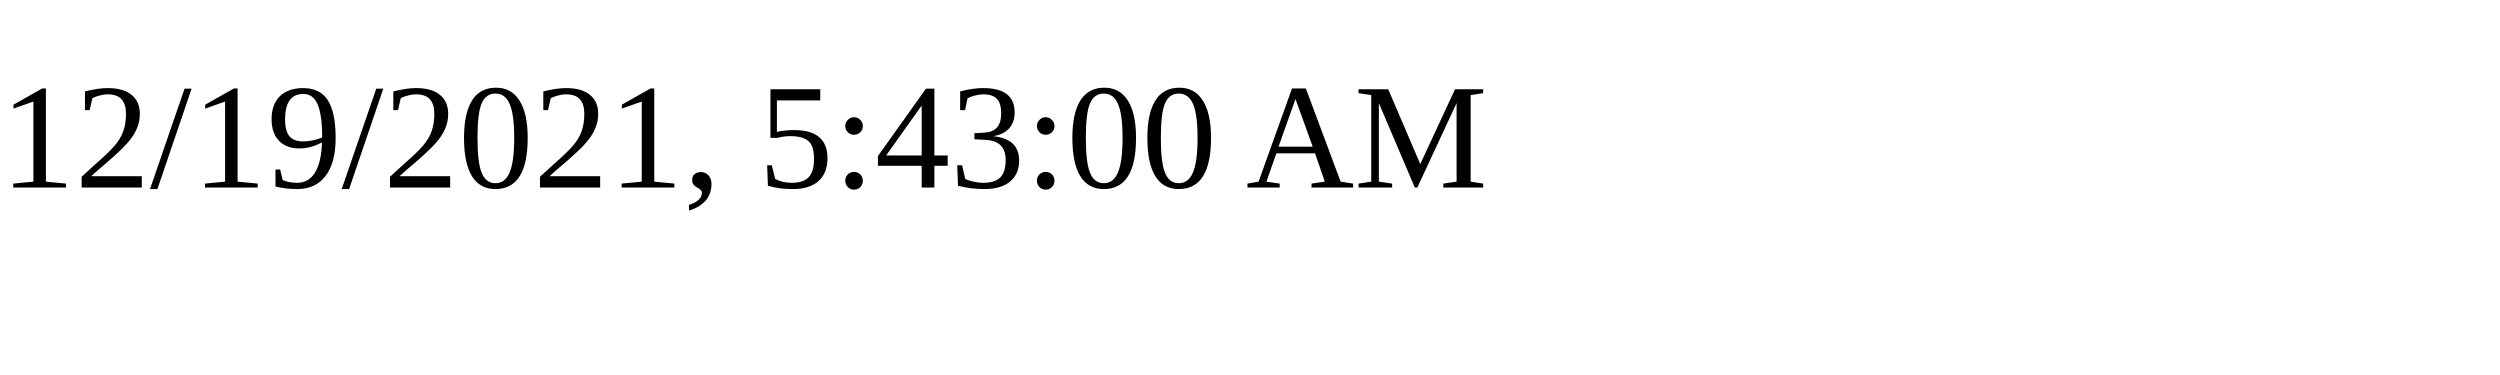
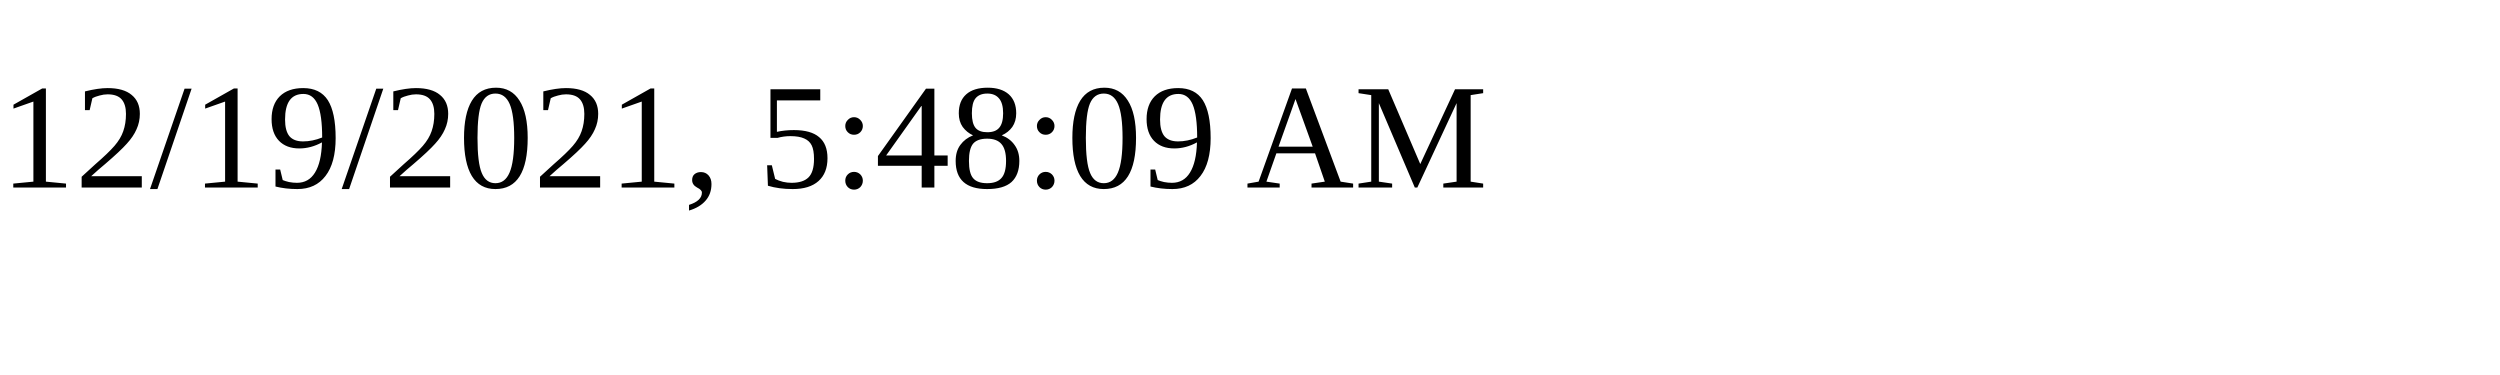
<svg xmlns="http://www.w3.org/2000/svg" height="30" width="200">
-   <text x="0" y="15">12/19/2021, 5:43:00 AM</text>
+   <text x="0" y="15">12/19/2021, 5:48:09 AM</text>
</svg>
